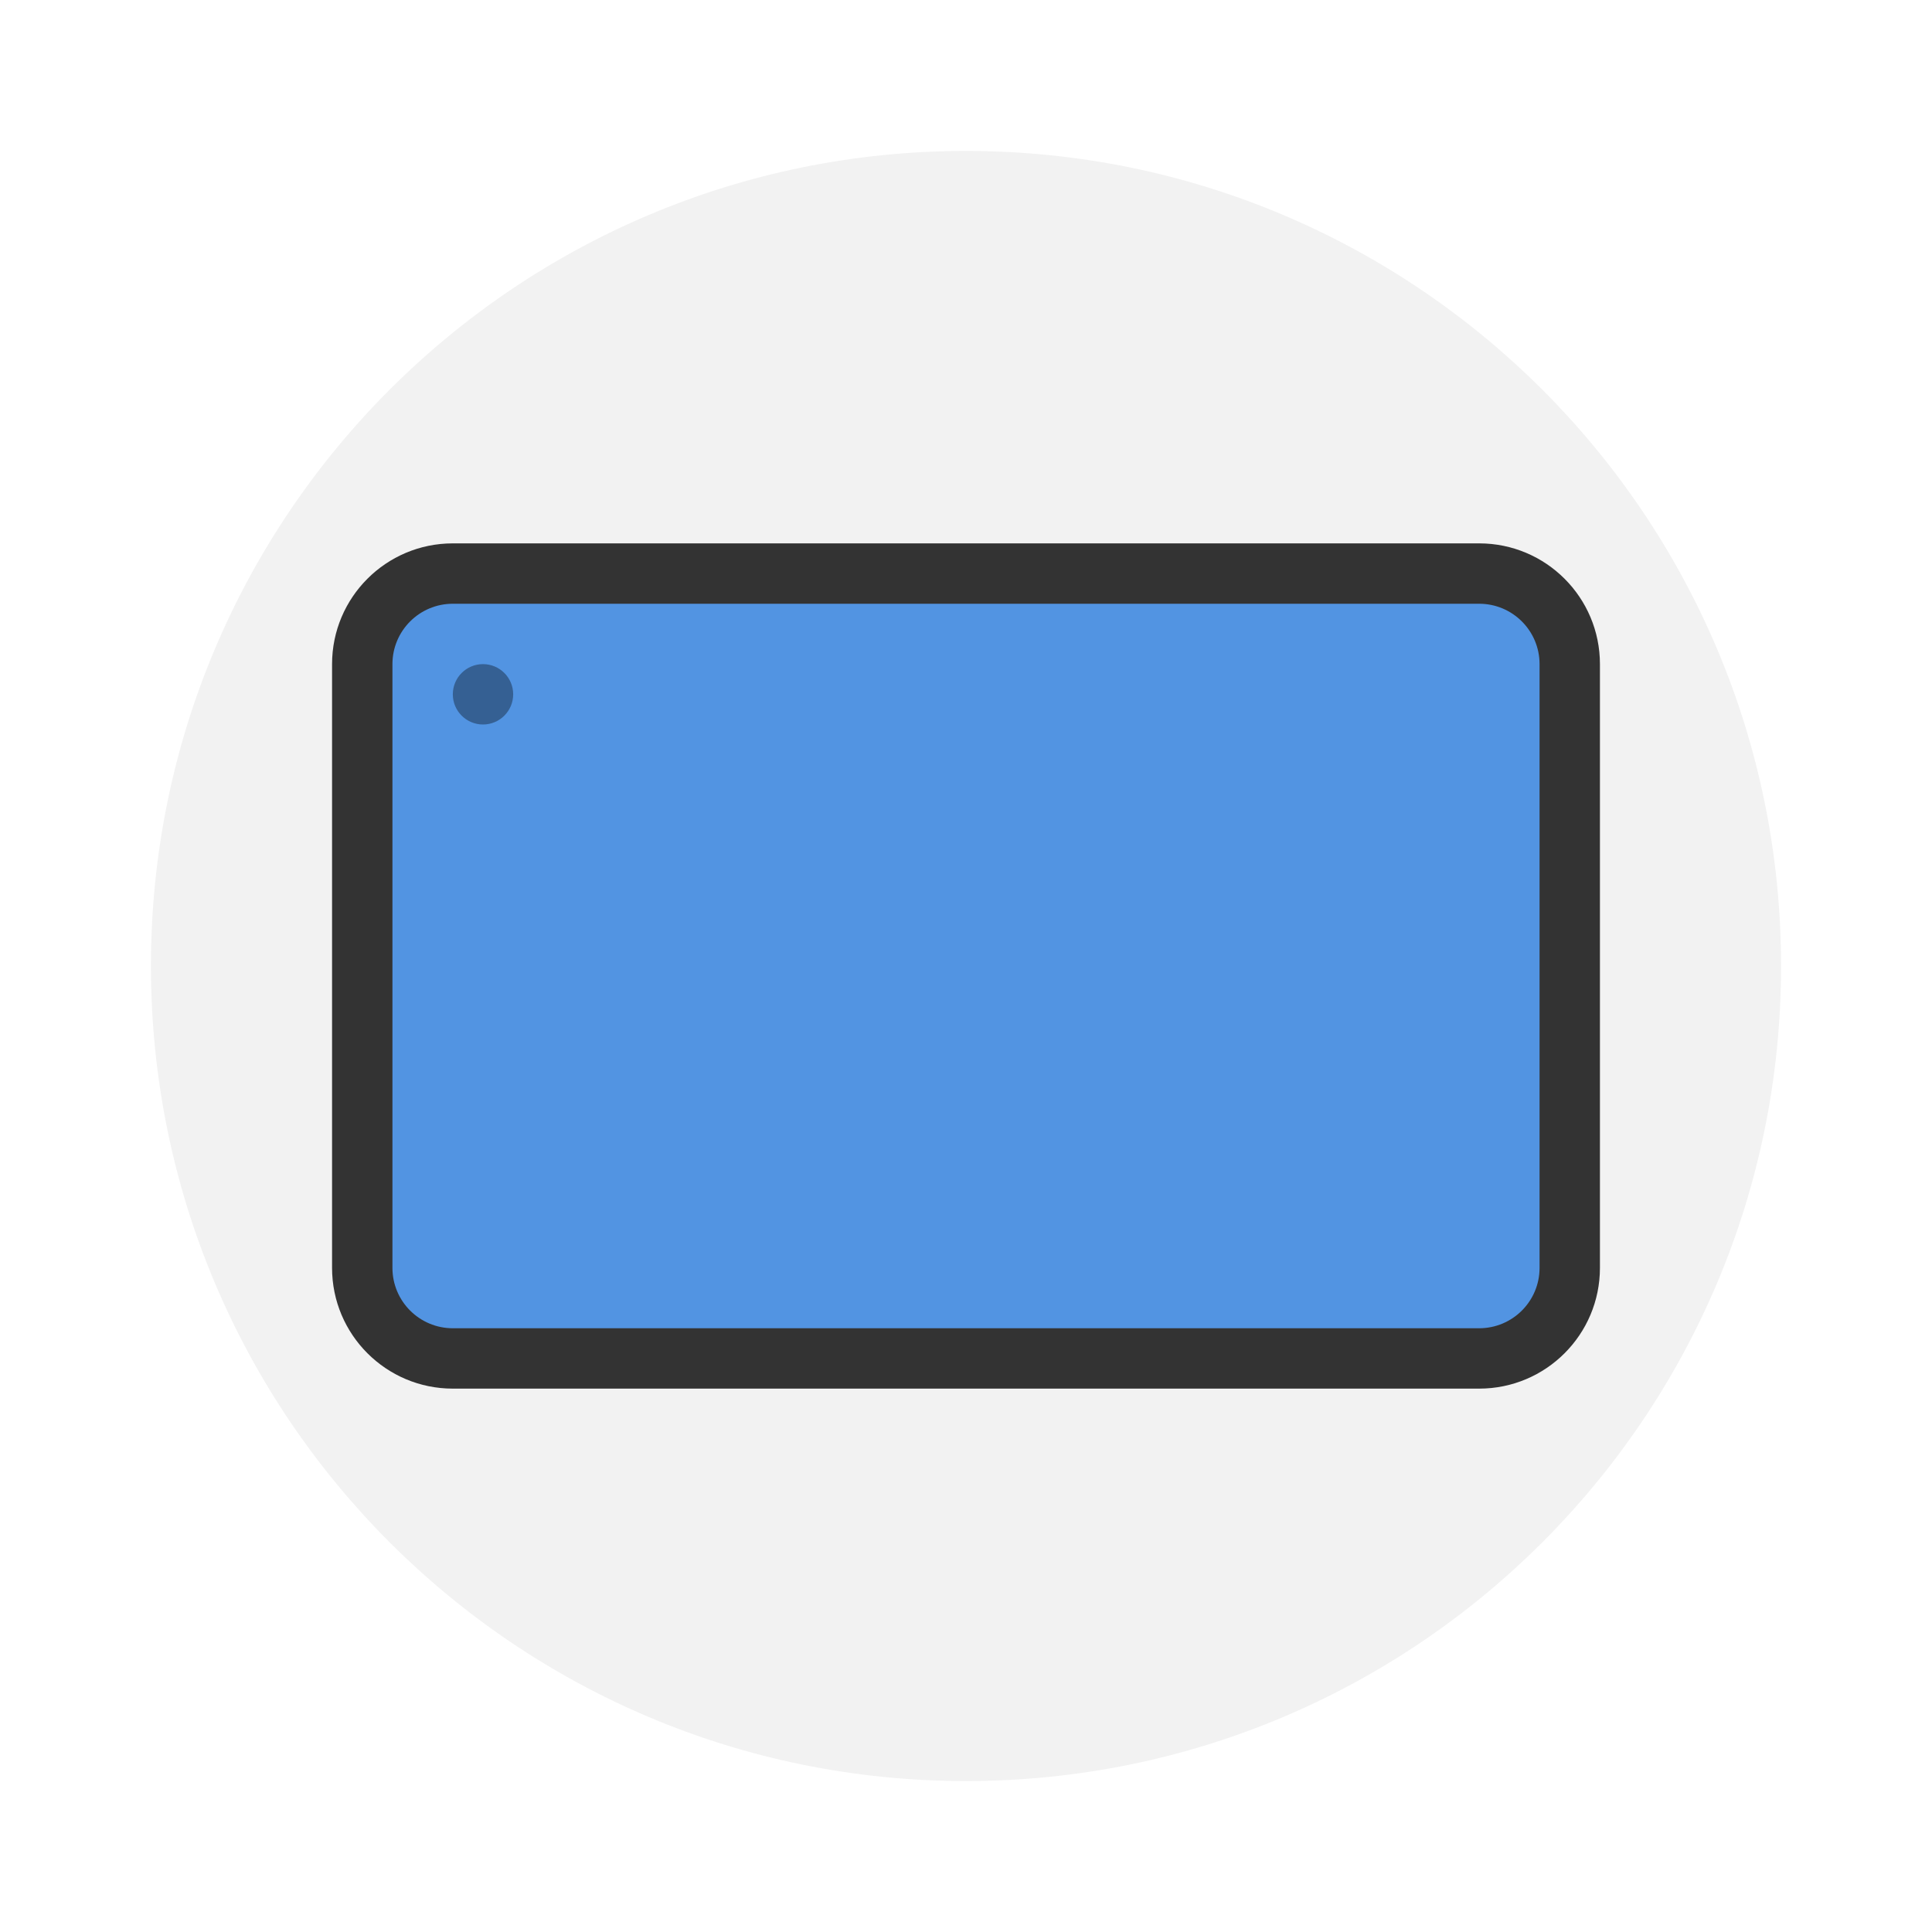
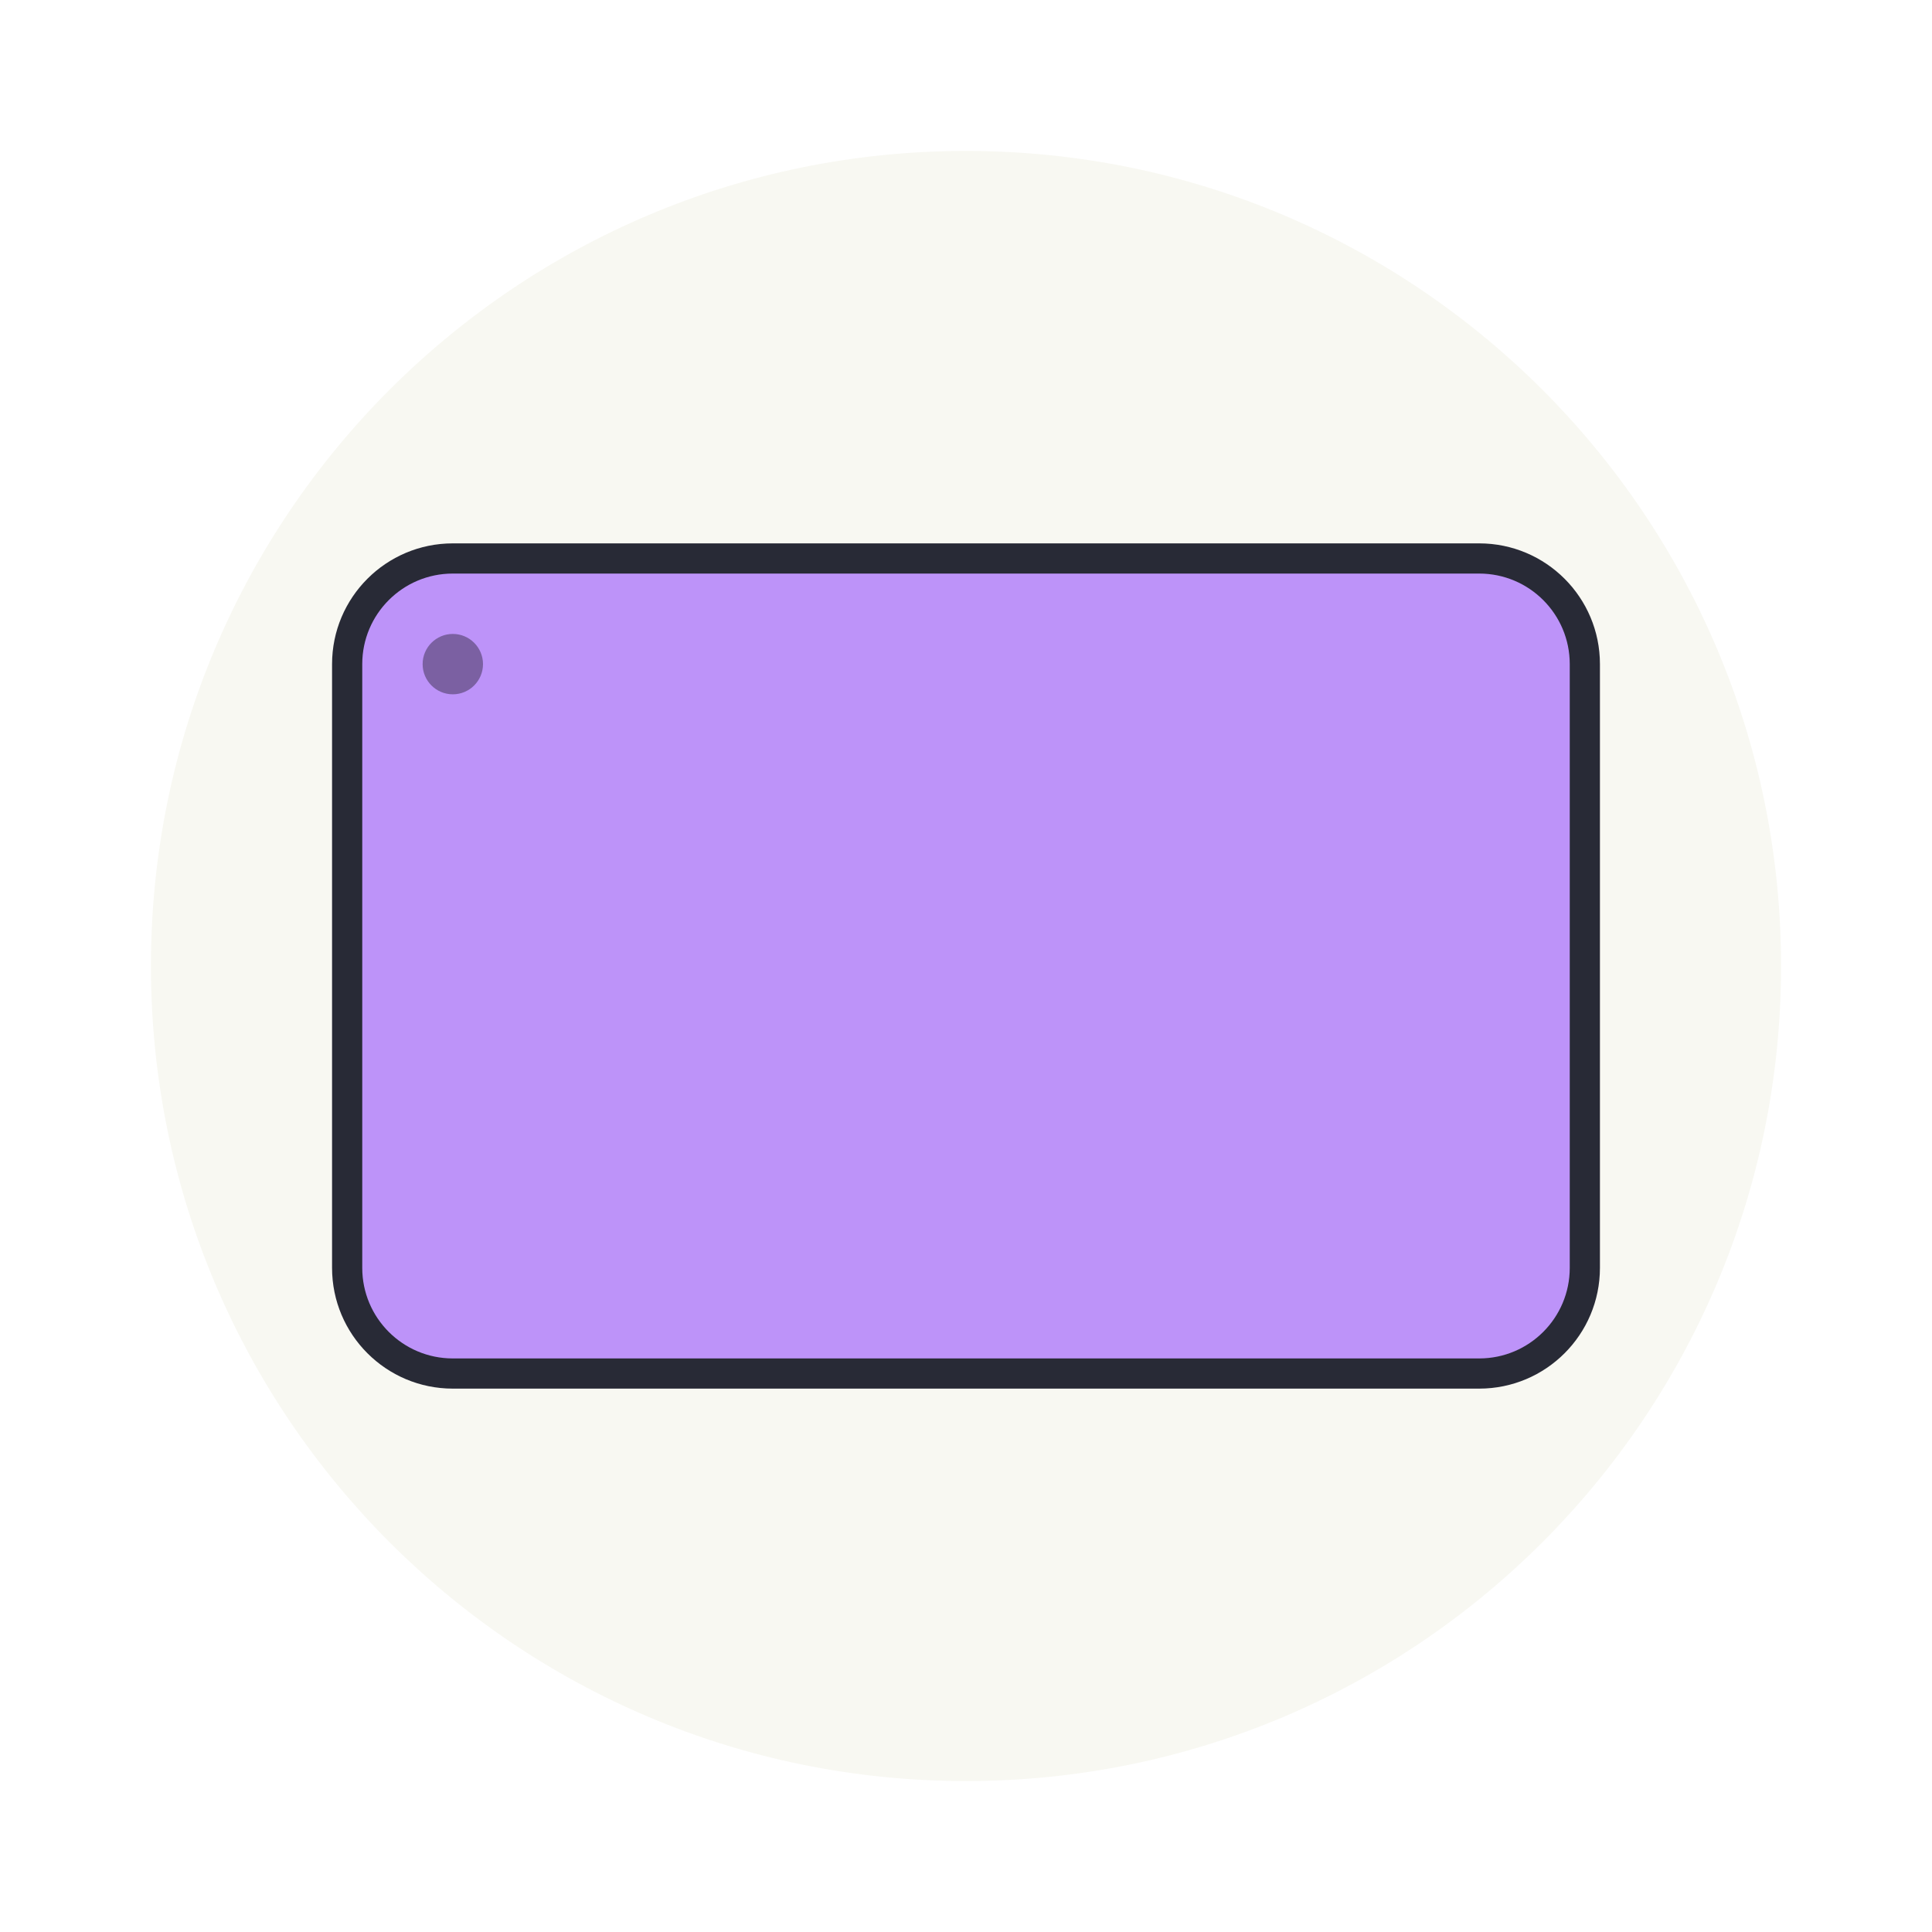
- <svg xmlns="http://www.w3.org/2000/svg" width="64" height="64" version="1">
-   <circle cx="32" cy="32" r="27" fill="#f2f2f2" style="paint-order:stroke fill markers" />
-   <rect transform="rotate(90)" x="18" y="-53" width="28" height="42" rx="4" ry="4" fill="#333" stroke-width=".793" />
-   <rect transform="rotate(90)" x="20" y="-51" width="24" height="38" rx="2" ry="2" fill="#5294e2" stroke-width=".698" />
-   <rect x="15" y="22" width="2" height="2" rx="1" ry="1" opacity=".35" style="paint-order:stroke fill markers" />
+ <svg xmlns="http://www.w3.org/2000/svg" width="64" height="64" version="1" id="svg2201">
+   <defs id="defs2205" />
+   <circle cx="32" cy="32" r="27" fill="#ececec" style="paint-order:stroke fill markers;fill:#f8f8f2" id="circle2193" />
+   <rect transform="rotate(90)" x="18" y="-53" width="28" height="42" rx="4" ry="4" fill="#333" id="rect2195" style="fill:#282a36" />
+   <rect transform="rotate(90)" x="19" y="-52" width="26" height="40" rx="3" ry="3" fill="#bd93f9" id="rect2197" style="fill:#bd93f9" />
+   <rect x="14" y="21" width="2" height="2" rx="1" ry="1" opacity=".35" style="paint-order:stroke fill markers" id="rect2199" />
</svg>
